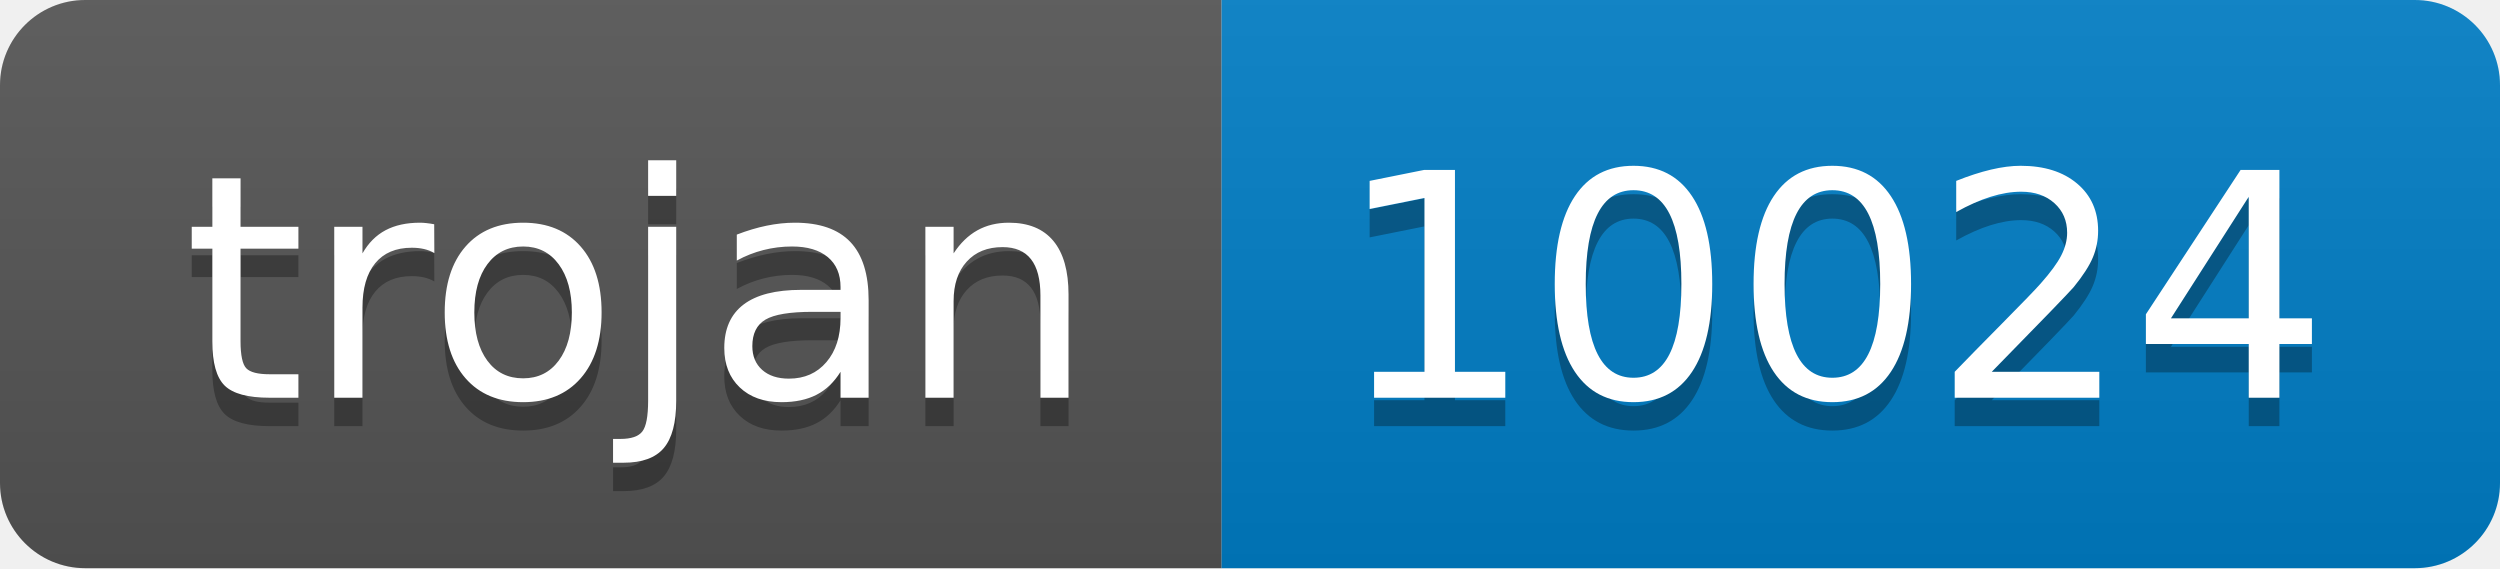
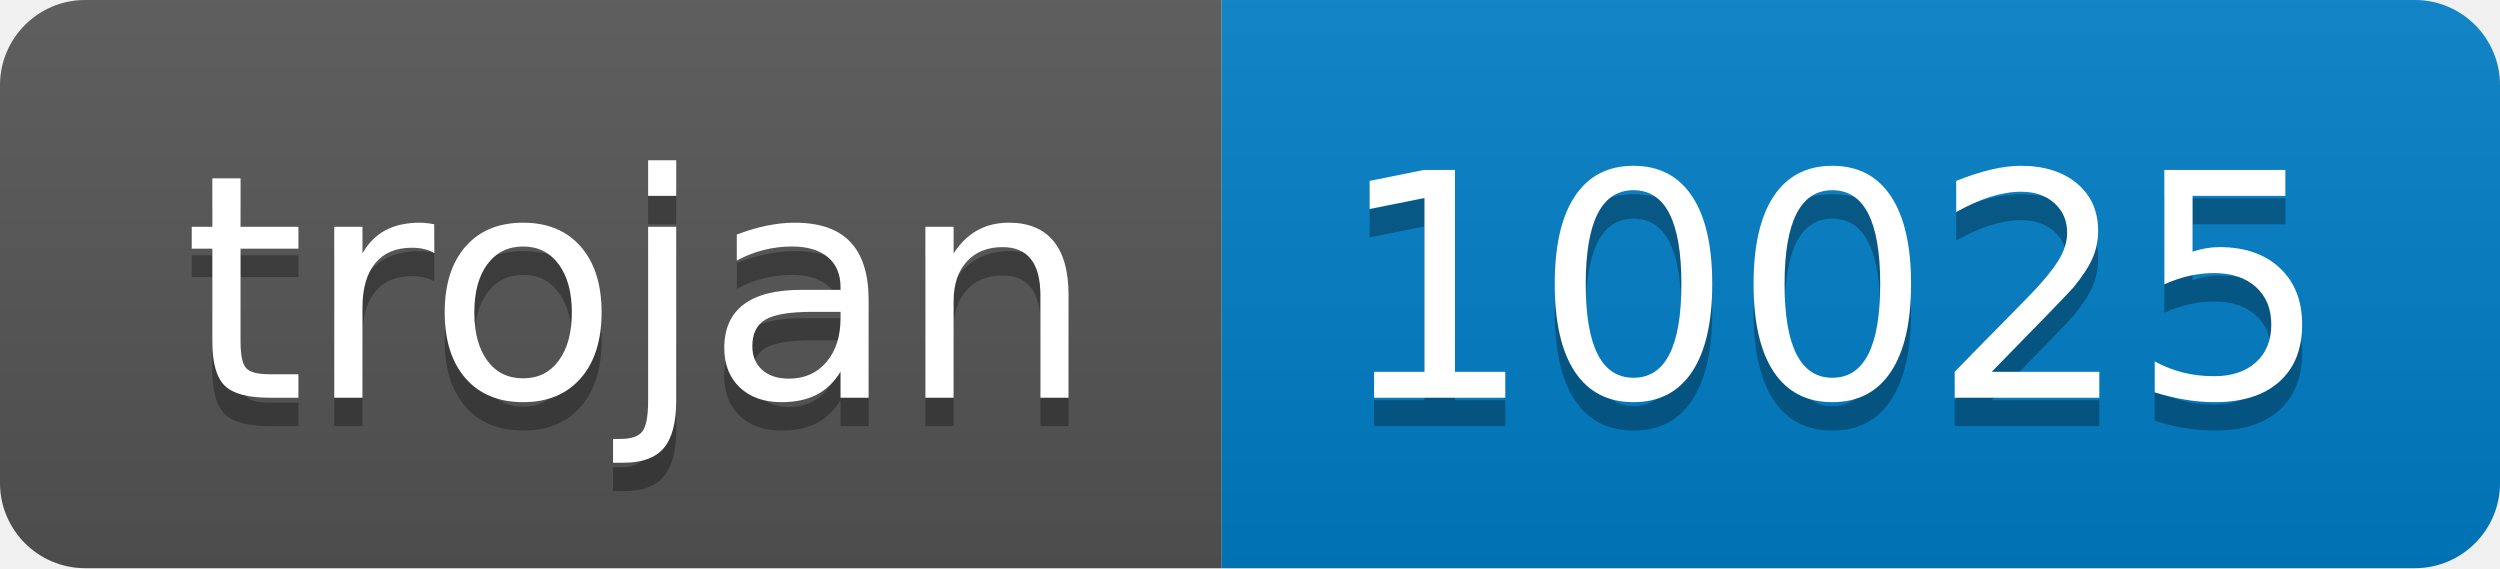
- <svg xmlns="http://www.w3.org/2000/svg" width="88" height="20" role="img" aria-label="trojan: 10024">
+ <svg xmlns="http://www.w3.org/2000/svg" width="88" height="20" role="img" aria-label="trojan: 10025">
  <linearGradient id="s" x2="0" y2="100%">
    <stop offset="0" stop-color="#bbb" stop-opacity=".1" />
    <stop offset="1" stop-opacity=".1" />
  </linearGradient>
  <clipPath id="r">
    <rect width="88" height="20" rx="3" fill="#fff" />
  </clipPath>
  <g clip-path="url(#r)">
    <rect width="43" height="20" fill="#555" />
    <rect x="43" width="45" height="20" fill="#007ec6" />
    <rect width="88" height="20" fill="url(#s)" />
  </g>
  <g fill="#fff" text-anchor="middle" font-family="Verdana,Geneva,DejaVu Sans,sans-serif" text-rendering="geometricPrecision" font-size="110">
    <text aria-hidden="true" x="225" y="150" fill="#010101" fill-opacity=".3" transform="scale(.1)" textLength="330">trojan</text>
    <text x="225" y="140" transform="scale(.1)" fill="#fff" textLength="330">trojan</text>
-     <text aria-hidden="true" x="645" y="150" fill="#010101" fill-opacity=".3" transform="scale(.1)" textLength="350">10024</text>
-     <text x="645" y="140" transform="scale(.1)" fill="#fff" textLength="350">10024</text>
+     <text aria-hidden="true" x="645" y="150" fill="#010101" fill-opacity=".3" transform="scale(.1)" textLength="350">10025</text>
+     <text x="645" y="140" transform="scale(.1)" fill="#fff" textLength="350">10025</text>
  </g>
</svg>
